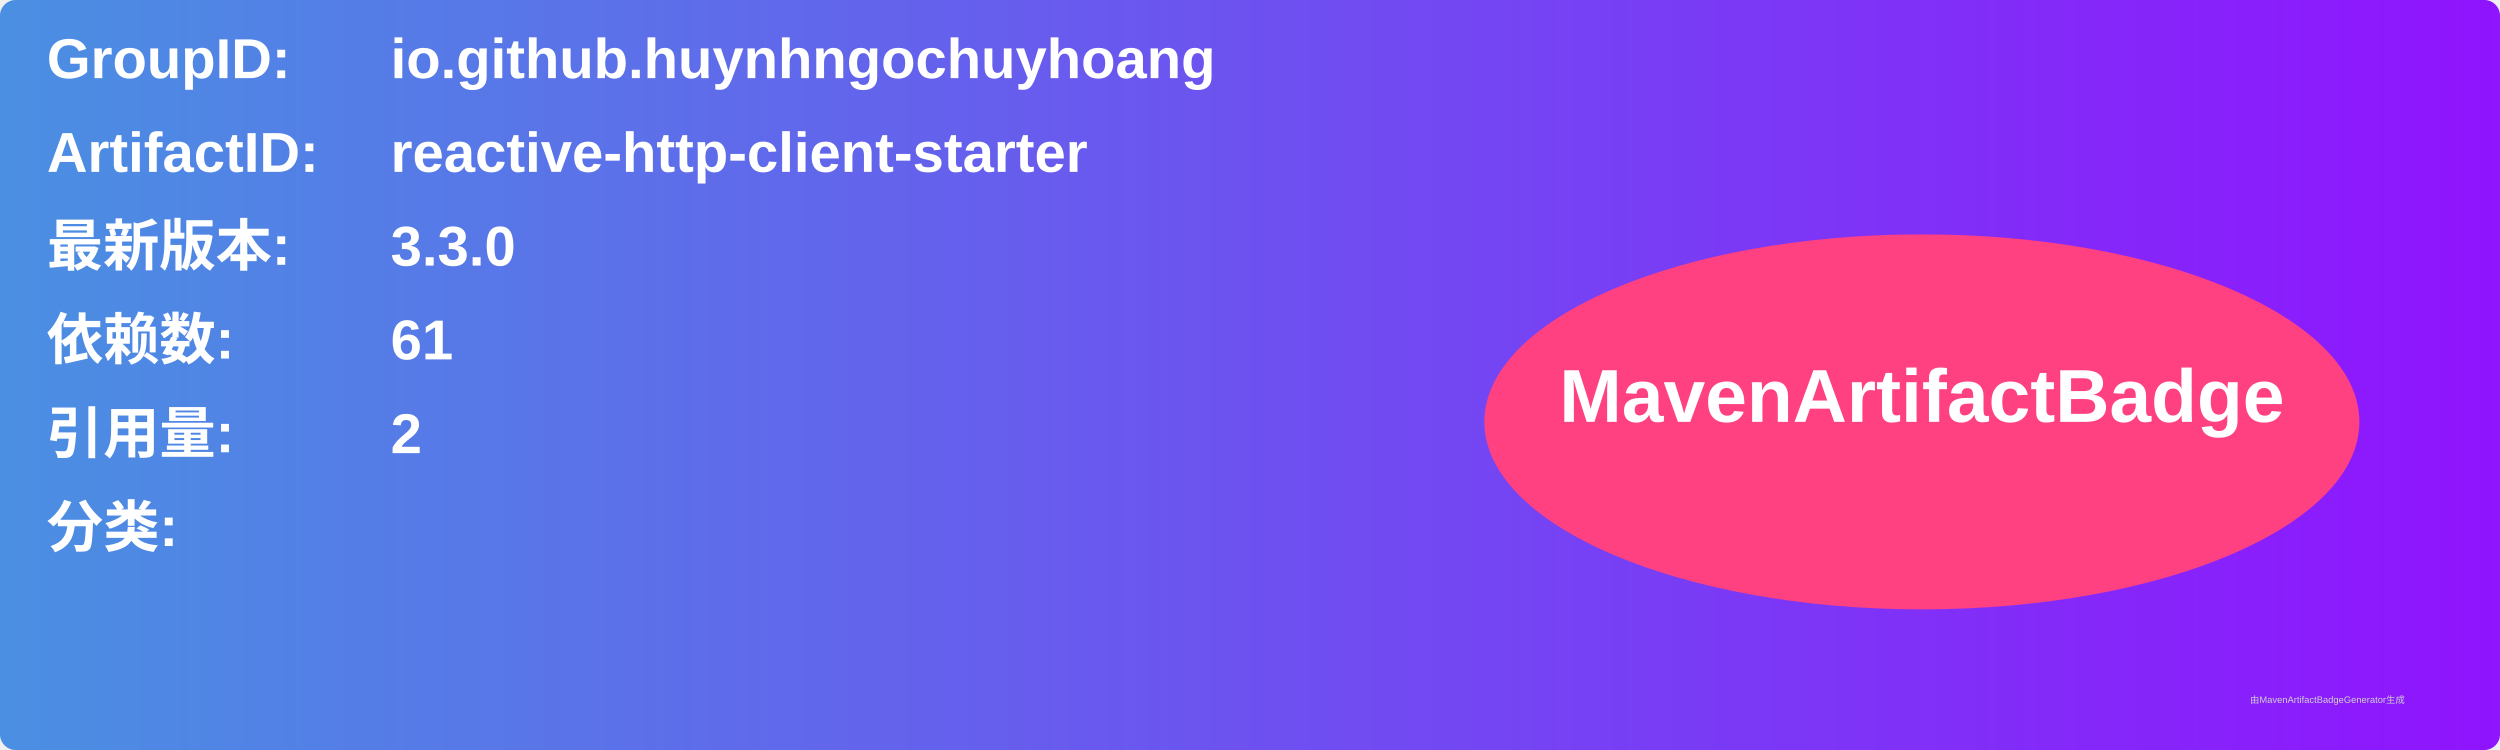
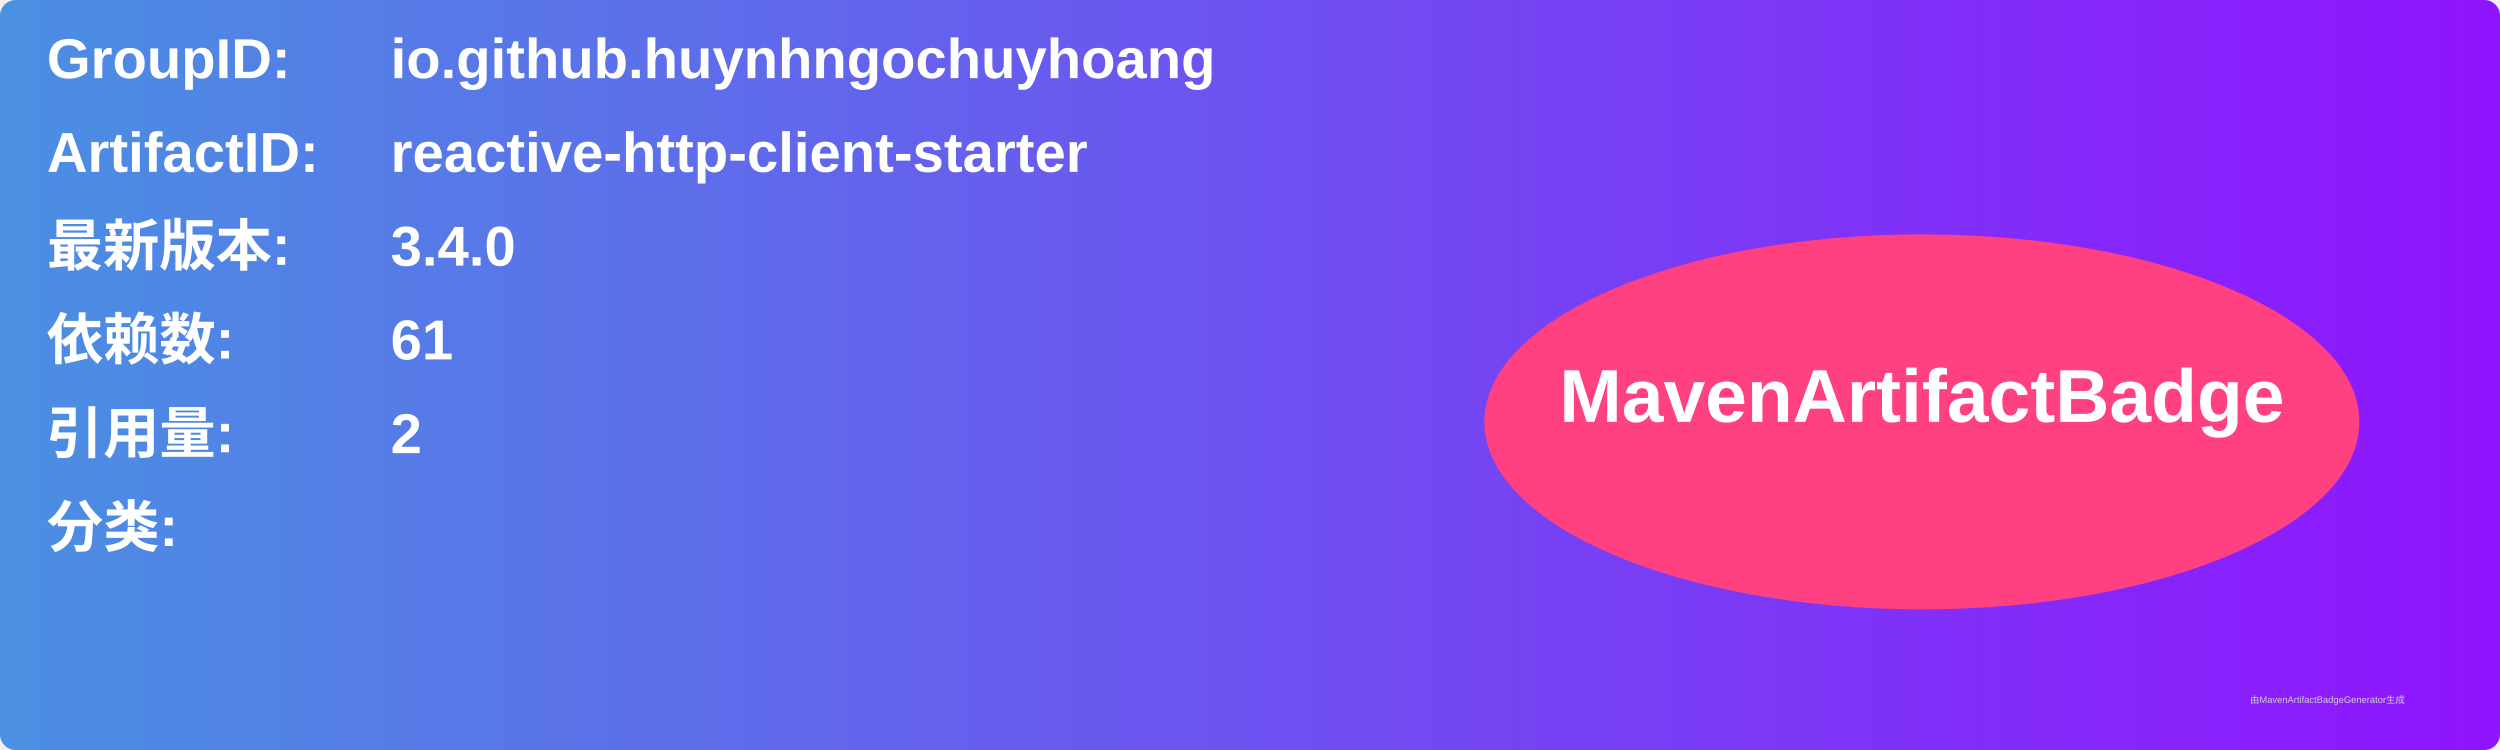
<svg xmlns="http://www.w3.org/2000/svg" width="800" height="240" viewBox="0 0 800 240">
  <linearGradient id="grad" x1="0%" y1="0%" x2="100%" y2="0%">
    <stop offset="0%" stop-color="#4a90e2" />
    <stop offset="100%" stop-color="#9013fe" />
  </linearGradient>
  <rect width="100%" height="100%" rx="5" ry="5" fill="url(#grad)" />
  <g transform="translate(15, 15)">
    <text x="0" y="10" font-family="Arial" font-size="18" fill="white" font-weight="bold" width="260">GroupID:</text>
    <text x="110" y="10" font-family="Arial" font-size="18" fill="white" font-weight="bold" width="460">io.github.huynhngochuyhoang</text>
    <text x="0" y="40" font-family="Arial" font-size="18" fill="white" font-weight="bold" width="260">ArtifactID:</text>
    <text x="110" y="40" font-family="Arial" font-size="18" fill="white" font-weight="bold" width="460">reactive-http-client-starter</text>
    <text x="0" y="70" font-family="Arial" font-size="18" fill="white" font-weight="bold">最新版本:</text>
    <text x="110" y="70" font-family="Arial" font-size="18" fill="white" font-weight="bold">
-       <tspan font-weight="bold">3.3.0</tspan>
+       <tspan font-weight="bold">3.4.0</tspan>
    </text>
    <text x="0" y="100" font-family="Arial" font-size="18" fill="white" font-weight="bold">依赖数: </text>
    <text x="110" y="100" font-family="Arial" font-size="18" fill="white">
      <tspan font-weight="bold">61</tspan>
    </text>
    <text x="0" y="130" font-family="Arial" font-size="18" fill="white" font-weight="bold">引用量: </text>
    <text x="110" y="130" font-family="Arial" font-size="18" fill="white">
      <tspan font-weight="bold">2</tspan>
    </text>
    <text x="0" y="160" font-family="Arial" font-size="18" fill="white" font-weight="bold">分类:</text>
    <text x="10" y="190" font-family="Arial" font-size="10" fill="white">
      <tspan font-weight="bold" />
    </text>
    <ellipse cx="600" cy="120" rx="140" ry="60" fill="#ff4081" />
    <text x="600" y="120" text-anchor="middle" font-family="Arial" font-size="24" fill="white" font-weight="bold">MavenArtifactBadge</text>
  </g>
  <text x="720" y="225" font-family="Arial" font-size="3" fill="#d0d0d0">由MavenArtifactBadgeGenerator生成</text>
</svg>
